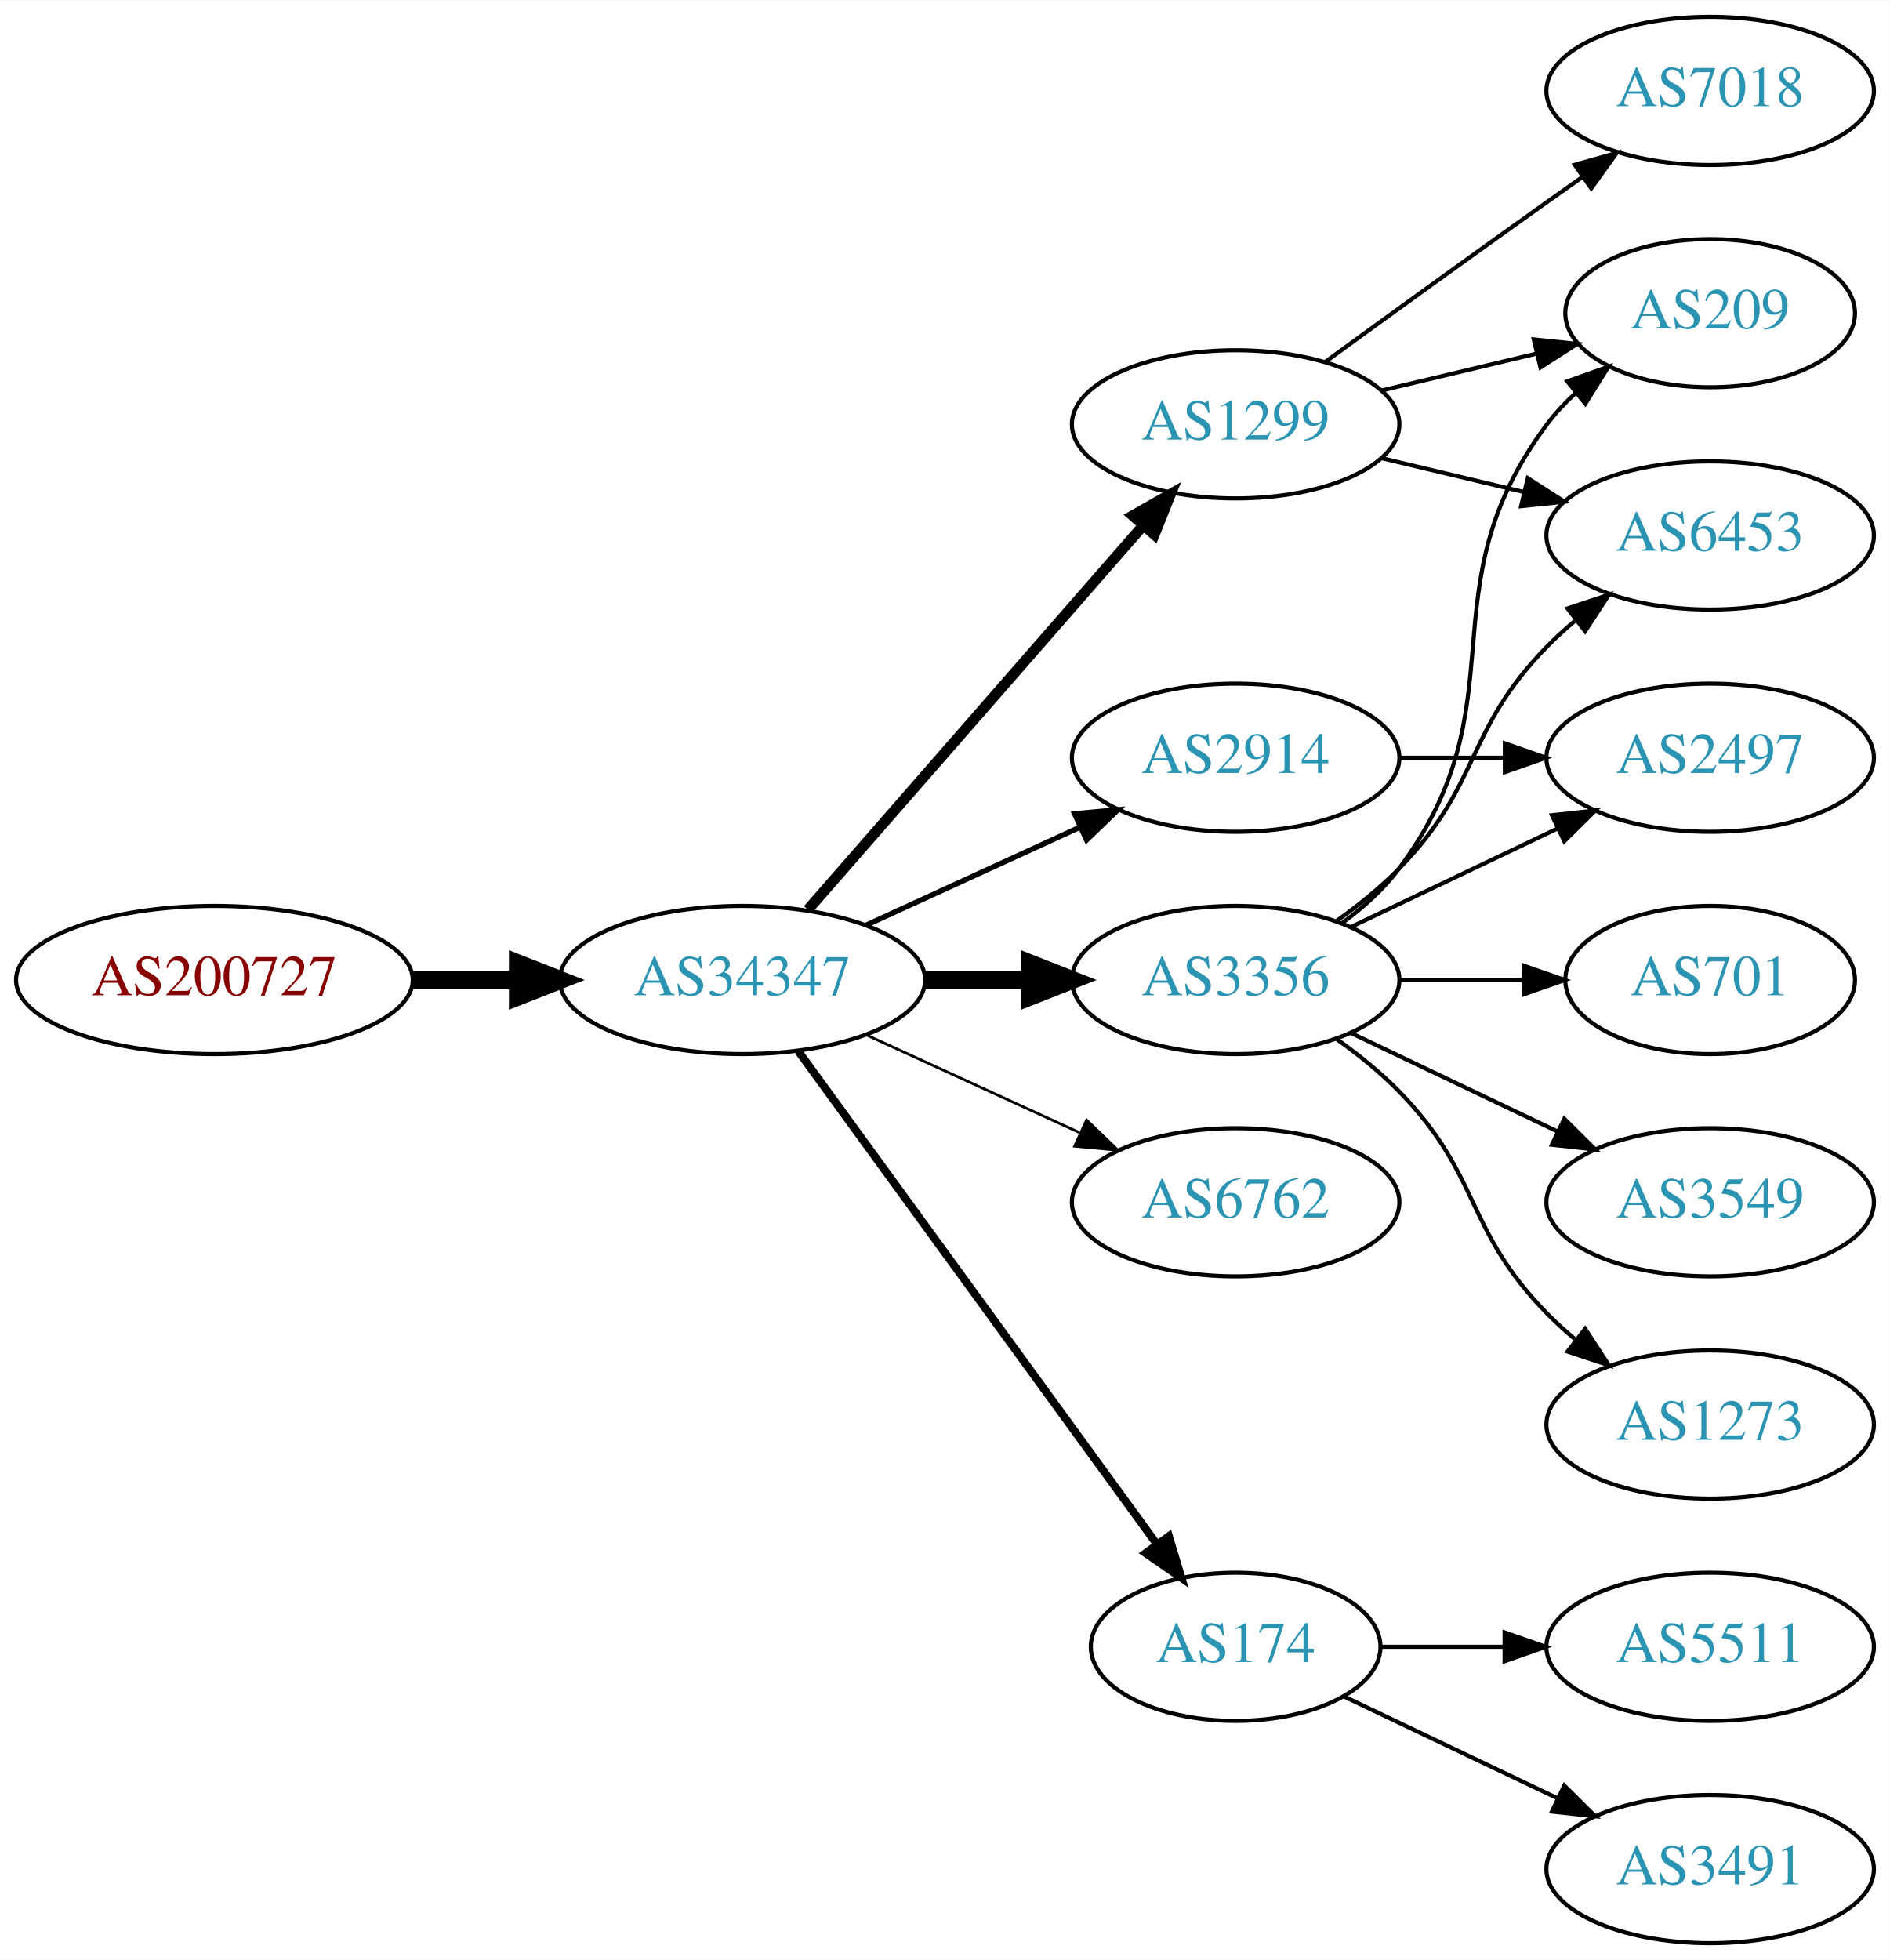
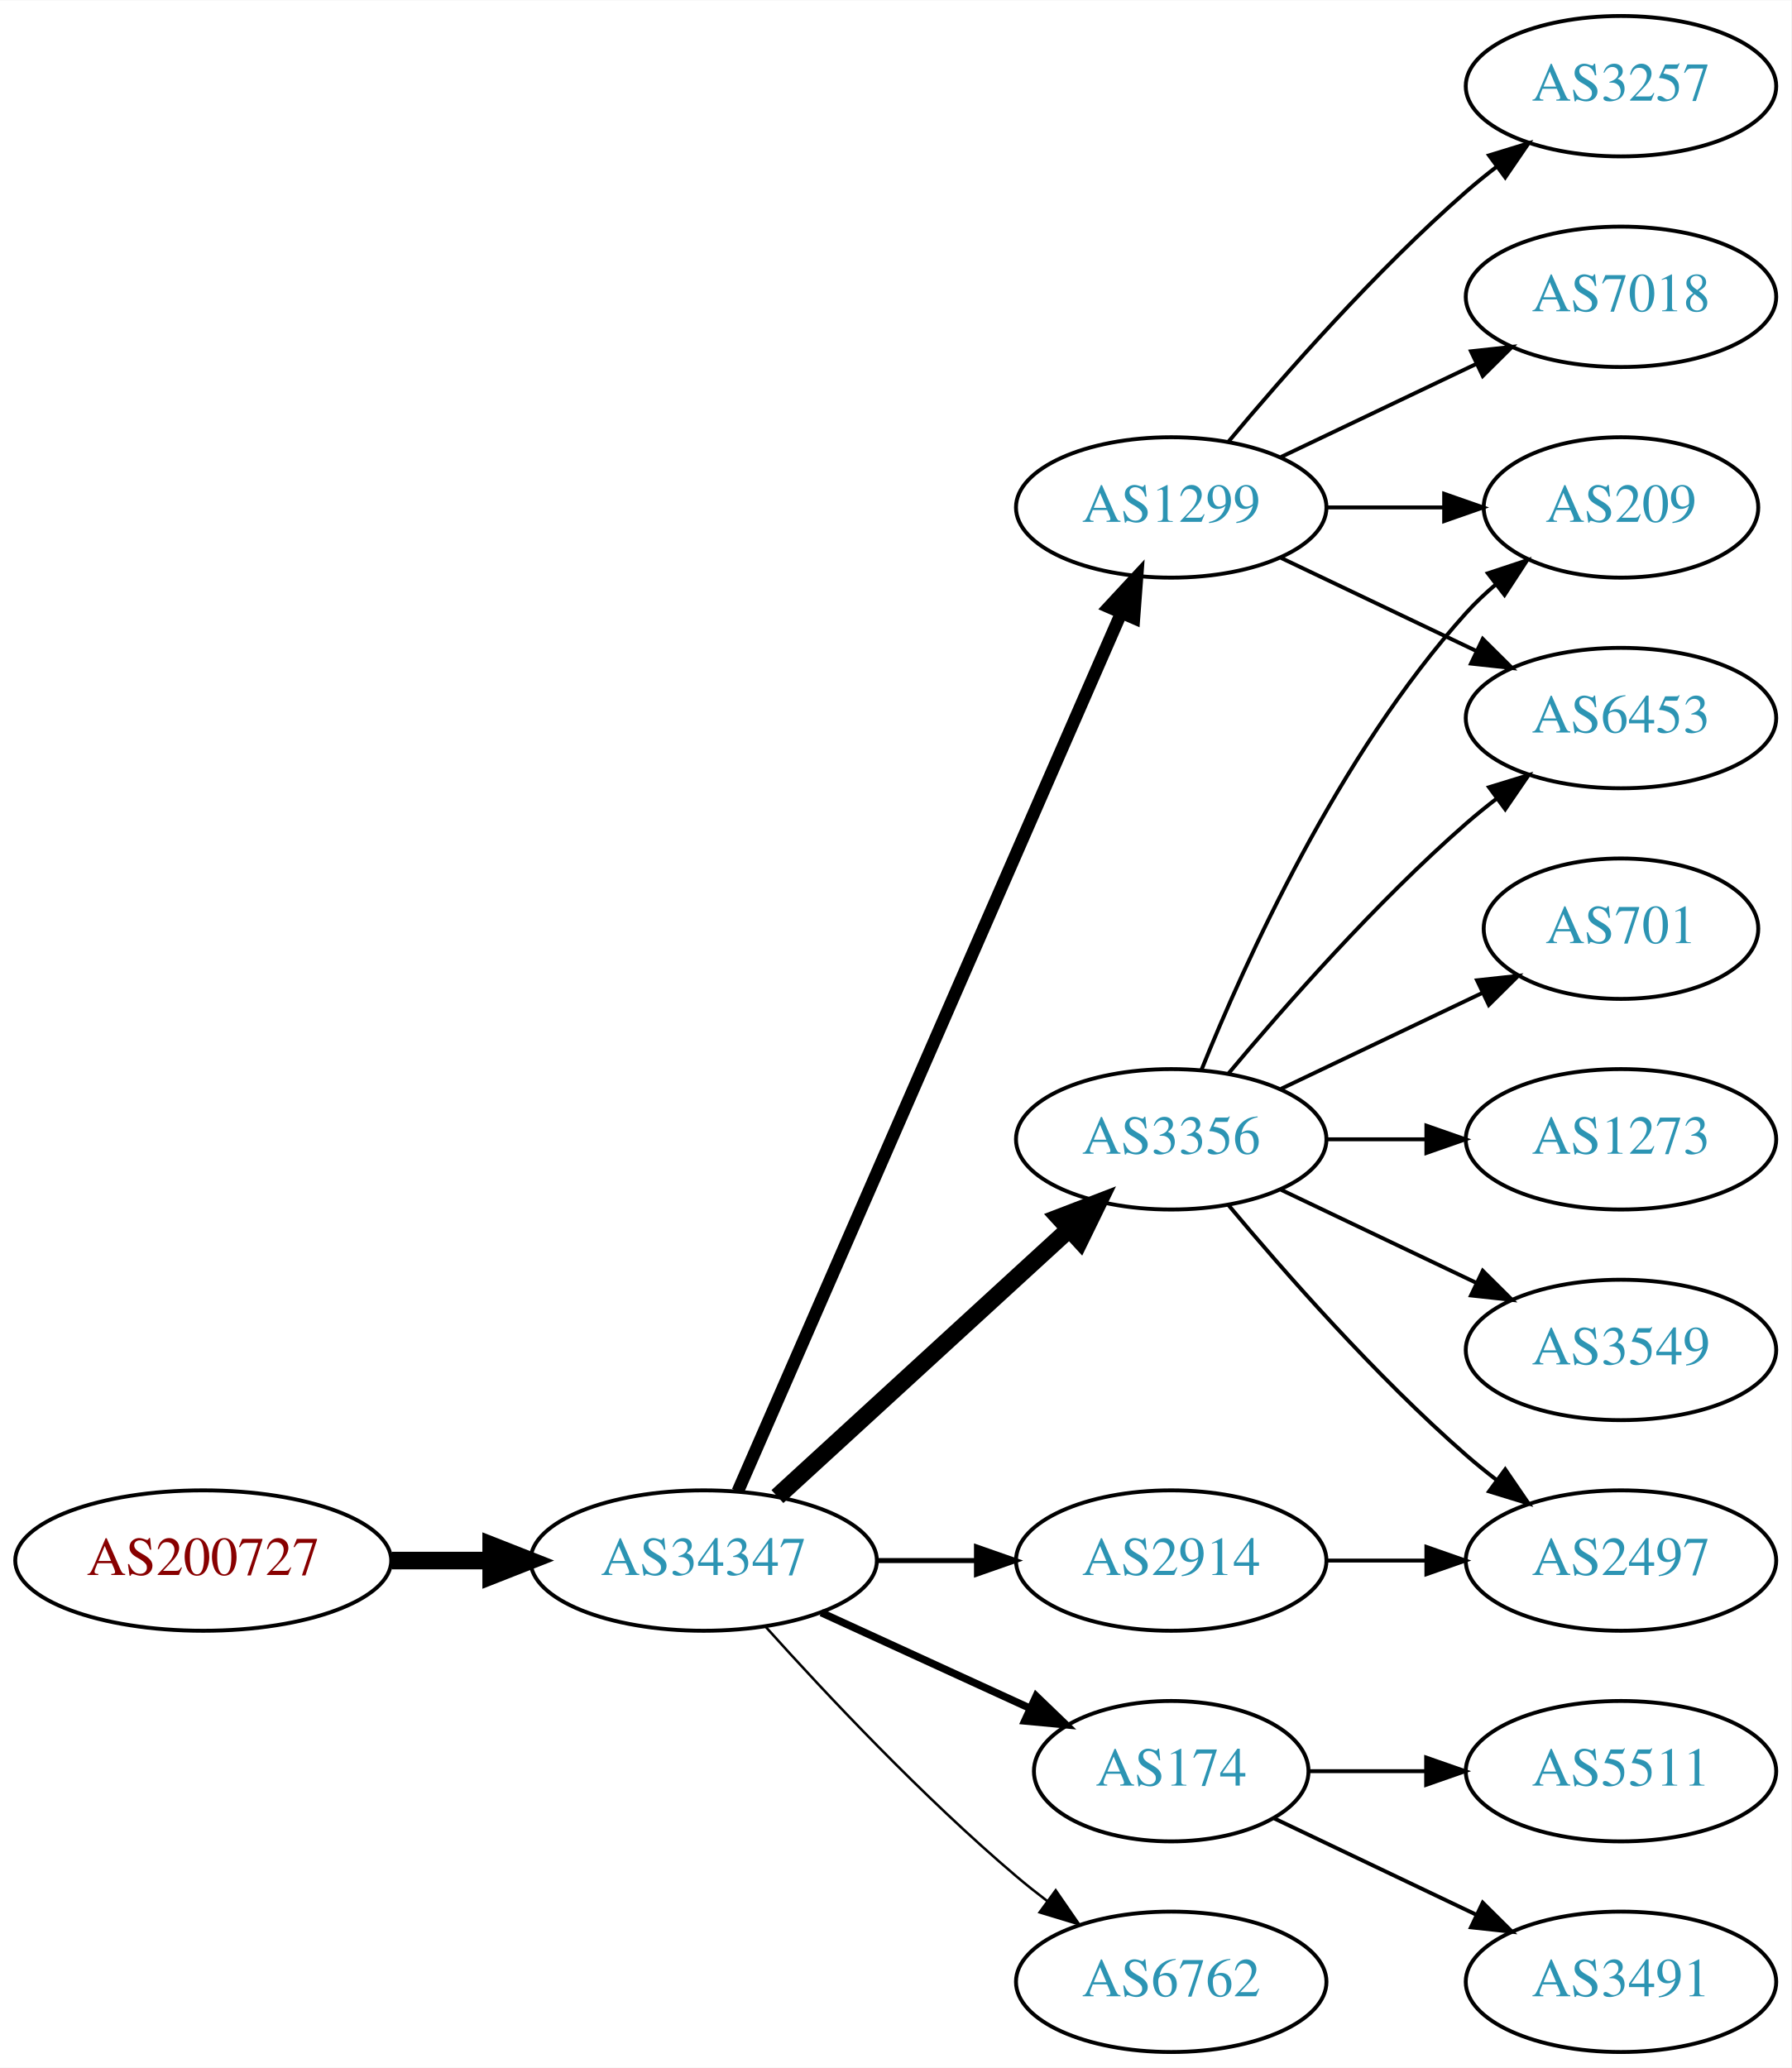
- <svg xmlns="http://www.w3.org/2000/svg" xmlns:xlink="http://www.w3.org/1999/xlink" width="459pt" height="476pt" viewBox="0.00 0.00 459.17 476.00">
-   <g id="graph0" class="graph" transform="scale(1 1) rotate(0) translate(4 472)">
-     <polygon fill="white" stroke="none" points="-4,4 -4,-472 455.17,-472 455.17,4 -4,4" />
+ <svg xmlns="http://www.w3.org/2000/svg" xmlns:xlink="http://www.w3.org/1999/xlink" width="459pt" height="530pt" viewBox="0.00 0.00 459.17 530.00">
+   <g id="graph0" class="graph" transform="scale(1 1) rotate(0) translate(4 526)">
+     <polygon fill="white" stroke="none" points="-4,4 -4,-526 455.17,-526 455.17,4 -4,4" />
    <g id="node1" class="node">
      <g id="a_node1">
        <a xlink:href="/asn/200727" xlink:title="AS200727 ~ Kommunalbetriebe Rinn GmbH [AT]">
-           <ellipse fill="#ffffff" stroke="black" cx="48.096" cy="-234" rx="48.192" ry="18" />
-           <text text-anchor="middle" x="48.096" y="-230.3" font-family="Times,serif" font-size="14.00" fill="#880000">AS200727</text>
+           <ellipse fill="#ffffff" stroke="black" cx="48.096" cy="-126" rx="48.192" ry="18" />
+           <text text-anchor="middle" x="48.096" y="-122.3" font-family="Times,serif" font-size="14.00" fill="#880000">AS200727</text>
        </a>
      </g>
    </g>
    <g id="node2" class="node">
      <g id="a_node2">
        <a xlink:href="/asn/34347" xlink:title="AS34347 ~ HALLAG Kommunal GmbH [AT]">
-           <ellipse fill="#ffffff" stroke="black" cx="176.388" cy="-234" rx="44.393" ry="18" />
-           <text text-anchor="middle" x="176.388" y="-230.3" font-family="Times,serif" font-size="14.00" fill="#2c94b3">AS34347</text>
+           <ellipse fill="#ffffff" stroke="black" cx="176.388" cy="-126" rx="44.393" ry="18" />
+           <text text-anchor="middle" x="176.388" y="-122.3" font-family="Times,serif" font-size="14.00" fill="#2c94b3">AS34347</text>
        </a>
      </g>
    </g>
    <g id="edge1" class="edge">
-       <path fill="none" stroke="black" stroke-width="4.5" d="M96.481,-234C104.742,-234 113.386,-234 121.799,-234" />
-       <polygon fill="black" stroke="black" stroke-width="4.5" points="121.904,-237.938 131.904,-234 121.904,-230.063 121.904,-237.938" />
+       <path fill="none" stroke="black" stroke-width="4.5" d="M96.481,-126C104.742,-126 113.386,-126 121.799,-126" />
+       <polygon fill="black" stroke="black" stroke-width="4.5" points="121.904,-129.938 131.904,-126 121.904,-122.063 121.904,-129.938" />
    </g>
    <g id="node3" class="node">
      <g id="a_node3">
        <a xlink:href="/asn/1299" xlink:title="AS1299 ~ Telia Carrier [EU]">
-           <ellipse fill="#ffffff" stroke="black" cx="296.23" cy="-369" rx="39.794" ry="18" />
-           <text text-anchor="middle" x="296.23" y="-365.3" font-family="Times,serif" font-size="14.00" fill="#2c94b3">AS1299</text>
+           <ellipse fill="#ffffff" stroke="black" cx="296.23" cy="-396" rx="39.794" ry="18" />
+           <text text-anchor="middle" x="296.23" y="-392.3" font-family="Times,serif" font-size="14.00" fill="#2c94b3">AS1299</text>
        </a>
      </g>
    </g>
    <g id="edge2" class="edge">
-       <path fill="none" stroke="black" stroke-width="2.571" d="M192.312,-251.098C212.855,-274.631 249.974,-317.155 273.571,-344.187" />
-       <polygon fill="black" stroke="black" stroke-width="2.571" points="271.214,-346.809 280.426,-352.041 276.487,-342.206 271.214,-346.809" />
+       <path fill="none" stroke="black" stroke-width="3.214" d="M185.12,-143.715C205.221,-189.771 259.229,-313.514 283.332,-368.739" />
+       <polygon fill="black" stroke="black" stroke-width="3.214" points="280.262,-370.454 287.47,-378.219 286.677,-367.654 280.262,-370.454" />
    </g>
    <g id="node4" class="node">
      <g id="a_node4">
-         <a xlink:href="/asn/2914" xlink:title="AS2914 ~ NTT America, Inc. [US]">
-           <ellipse fill="#ffffff" stroke="black" cx="296.23" cy="-288" rx="39.794" ry="18" />
-           <text text-anchor="middle" x="296.23" y="-284.3" font-family="Times,serif" font-size="14.00" fill="#2c94b3">AS2914</text>
-         </a>
-       </g>
-     </g>
-     <g id="edge3" class="edge">
-       <path fill="none" stroke="black" stroke-width="1.286" d="M206.517,-247.348C222.128,-254.502 241.526,-263.391 258.198,-271.03" />
-       <polygon fill="black" stroke="black" stroke-width="1.286" points="257.101,-274.378 267.65,-275.362 260.017,-268.014 257.101,-274.378" />
-     </g>
-     <g id="node5" class="node">
-       <g id="a_node5">
        <a xlink:href="/asn/3356" xlink:title="AS3356 ~ Level 3 Parent, LLC [US]">
          <ellipse fill="#ffffff" stroke="black" cx="296.23" cy="-234" rx="39.794" ry="18" />
          <text text-anchor="middle" x="296.23" y="-230.3" font-family="Times,serif" font-size="14.00" fill="#2c94b3">AS3356</text>
        </a>
      </g>
    </g>
-     <g id="edge4" class="edge">
-       <path fill="none" stroke="black" stroke-width="4.5" d="M220.599,-234C228.911,-234 237.674,-234 246.156,-234" />
-       <polygon fill="black" stroke="black" stroke-width="4.5" points="246.315,-237.938 256.315,-234 246.315,-230.063 246.315,-237.938" />
-     </g>
-     <g id="node6" class="node">
-       <g id="a_node6">
-         <a xlink:href="/asn/6762" xlink:title="AS6762 ~ TELECOM ITALIA SPARKLE S.p.A. [IT]">
-           <ellipse fill="#ffffff" stroke="black" cx="296.23" cy="-180" rx="39.794" ry="18" />
-           <text text-anchor="middle" x="296.23" y="-176.3" font-family="Times,serif" font-size="14.00" fill="#2c94b3">AS6762</text>
-         </a>
-       </g>
-     </g>
-     <g id="edge5" class="edge">
-       <path fill="none" stroke="black" stroke-width="0.643" d="M206.517,-220.652C222.128,-213.498 241.526,-204.609 258.198,-196.97" />
-       <polygon fill="black" stroke="black" stroke-width="0.643" points="260.017,-199.986 267.65,-192.638 257.101,-193.622 260.017,-199.986" />
-     </g>
-     <g id="node7" class="node">
-       <g id="a_node7">
+     <g id="edge3" class="edge">
+       <path fill="none" stroke="black" stroke-width="4.5" d="M195.285,-142.403C215.214,-160.667 247.571,-190.322 270.048,-210.921" />
+       <polygon fill="black" stroke="black" stroke-width="4.5" points="267.517,-213.943 277.55,-217.797 272.838,-208.137 267.517,-213.943" />
+     </g>
+     <g id="node5" class="node">
+       <g id="a_node5">
        <a xlink:href="/asn/174" xlink:title="AS174 ~ Cogent Communications [US]">
          <ellipse fill="#ffffff" stroke="black" cx="296.23" cy="-72" rx="35.194" ry="18" />
          <text text-anchor="middle" x="296.23" y="-68.3" font-family="Times,serif" font-size="14.00" fill="#2c94b3">AS174</text>
        </a>
      </g>
    </g>
+     <g id="edge4" class="edge">
+       <path fill="none" stroke="black" stroke-width="1.929" d="M206.517,-112.652C222.734,-105.22 243.038,-95.917 260.127,-88.086" />
+       <polygon fill="black" stroke="black" stroke-width="1.929" points="261.611,-91.256 269.244,-83.908 258.695,-84.892 261.611,-91.256" />
+     </g>
+     <g id="node6" class="node">
+       <g id="a_node6">
+         <a xlink:href="/asn/2914" xlink:title="AS2914 ~ NTT America, Inc. [US]">
+           <ellipse fill="#ffffff" stroke="black" cx="296.23" cy="-126" rx="39.794" ry="18" />
+           <text text-anchor="middle" x="296.23" y="-122.3" font-family="Times,serif" font-size="14.00" fill="#2c94b3">AS2914</text>
+         </a>
+       </g>
+     </g>
+     <g id="edge5" class="edge">
+       <path fill="none" stroke="black" stroke-width="1.286" d="M220.599,-126C228.911,-126 237.674,-126 246.156,-126" />
+       <polygon fill="black" stroke="black" stroke-width="1.286" points="246.315,-129.5 256.315,-126 246.315,-122.5 246.315,-129.5" />
+     </g>
+     <g id="node7" class="node">
+       <g id="a_node7">
+         <a xlink:href="/asn/6762" xlink:title="AS6762 ~ TELECOM ITALIA SPARKLE S.p.A. [IT]">
+           <ellipse fill="#ffffff" stroke="black" cx="296.23" cy="-18" rx="39.794" ry="18" />
+           <text text-anchor="middle" x="296.23" y="-14.3" font-family="Times,serif" font-size="14.00" fill="#2c94b3">AS6762</text>
+         </a>
+       </g>
+     </g>
    <g id="edge6" class="edge">
-       <path fill="none" stroke="black" stroke-width="1.929" d="M189.999,-216.663C210.929,-187.891 252.919,-130.166 277.049,-96.993" />
-       <polygon fill="black" stroke="black" stroke-width="1.929" points="280.011,-98.872 283.063,-88.727 274.35,-94.755 280.011,-98.872" />
+       <path fill="none" stroke="black" stroke-width="0.643" d="M192.32,-108.956C207.646,-91.903 232.582,-65.35 256.584,-45 259.081,-42.883 261.741,-40.768 264.453,-38.707" />
+       <polygon fill="black" stroke="black" stroke-width="0.643" points="266.619,-41.459 272.629,-32.734 262.489,-35.806 266.619,-41.459" />
    </g>
    <g id="node8" class="node">
      <g id="a_node8">
+         <a xlink:href="/asn/209" xlink:title="AS209 ~ CenturyLink Communications, LLC [US]">
+           <ellipse fill="#ffffff" stroke="black" cx="411.523" cy="-396" rx="35.194" ry="18" />
+           <text text-anchor="middle" x="411.523" y="-392.3" font-family="Times,serif" font-size="14.00" fill="#2c94b3">AS209</text>
+         </a>
+       </g>
+     </g>
+     <g id="edge7" class="edge">
+       <path fill="none" stroke="black" d="M335.902,-396C345.608,-396 356.098,-396 366.061,-396" />
+       <polygon fill="black" stroke="black" points="366.198,-399.5 376.198,-396 366.198,-392.5 366.198,-399.5" />
+     </g>
+     <g id="node9" class="node">
+       <g id="a_node9">
+         <a xlink:href="/asn/3257" xlink:title="AS3257 ~ GTT [DE]">
+           <ellipse fill="#ffffff" stroke="black" cx="411.523" cy="-504" rx="39.794" ry="18" />
+           <text text-anchor="middle" x="411.523" y="-500.3" font-family="Times,serif" font-size="14.00" fill="#2c94b3">AS3257</text>
+         </a>
+       </g>
+     </g>
+     <g id="edge8" class="edge">
+       <path fill="none" stroke="black" d="M310.86,-412.817C325.143,-429.929 348.689,-456.745 371.877,-477 374.342,-479.154 376.981,-481.294 379.678,-483.372" />
+       <polygon fill="black" stroke="black" points="377.703,-486.264 387.832,-489.37 381.851,-480.625 377.703,-486.264" />
+     </g>
+     <g id="node10" class="node">
+       <g id="a_node10">
+         <a xlink:href="/asn/6453" xlink:title="AS6453 ~ TATA COMMUNICATIONS (AMERICA) INC [US]">
+           <ellipse fill="#ffffff" stroke="black" cx="411.523" cy="-342" rx="39.794" ry="18" />
+           <text text-anchor="middle" x="411.523" y="-338.3" font-family="Times,serif" font-size="14.00" fill="#2c94b3">AS6453</text>
+         </a>
+       </g>
+     </g>
+     <g id="edge9" class="edge">
+       <path fill="none" stroke="black" d="M324.367,-383.066C339.361,-375.919 358.182,-366.948 374.405,-359.215" />
+       <polygon fill="black" stroke="black" points="376.087,-362.291 383.608,-354.829 373.075,-355.972 376.087,-362.291" />
+     </g>
+     <g id="node11" class="node">
+       <g id="a_node11">
        <a xlink:href="/asn/7018" xlink:title="AS7018 ~ AT&amp;T Services, Inc. [US]">
          <ellipse fill="#ffffff" stroke="black" cx="411.523" cy="-450" rx="39.794" ry="18" />
          <text text-anchor="middle" x="411.523" y="-446.3" font-family="Times,serif" font-size="14.00" fill="#2c94b3">AS7018</text>
        </a>
      </g>
    </g>
-     <g id="edge7" class="edge">
-       <path fill="none" stroke="black" d="M318.078,-384.222C333.012,-395.091 353.626,-410.025 371.877,-423 374.697,-425.005 377.64,-427.085 380.588,-429.159" />
-       <polygon fill="black" stroke="black" points="378.616,-432.05 388.813,-434.926 382.634,-426.319 378.616,-432.05" />
-     </g>
-     <g id="node9" class="node">
-       <g id="a_node9">
-         <a xlink:href="/asn/6453" xlink:title="AS6453 ~ TATA COMMUNICATIONS (AMERICA) INC [US]">
-           <ellipse fill="#ffffff" stroke="black" cx="411.523" cy="-342" rx="39.794" ry="18" />
-           <text text-anchor="middle" x="411.523" y="-338.3" font-family="Times,serif" font-size="14.00" fill="#2c94b3">AS6453</text>
-         </a>
-       </g>
-     </g>
-     <g id="edge8" class="edge">
-       <path fill="none" stroke="black" d="M331.837,-360.752C342.709,-358.162 354.863,-355.265 366.305,-352.538" />
-       <polygon fill="black" stroke="black" points="367.212,-355.92 376.128,-350.197 365.589,-349.111 367.212,-355.92" />
-     </g>
-     <g id="node10" class="node">
-       <g id="a_node10">
-         <a xlink:href="/asn/209" xlink:title="AS209 ~ CenturyLink Communications, LLC [US]">
-           <ellipse fill="#ffffff" stroke="black" cx="411.523" cy="-396" rx="35.194" ry="18" />
-           <text text-anchor="middle" x="411.523" y="-392.3" font-family="Times,serif" font-size="14.00" fill="#2c94b3">AS209</text>
-         </a>
-       </g>
-     </g>
-     <g id="edge9" class="edge">
-       <path fill="none" stroke="black" d="M331.837,-377.248C343.632,-380.058 356.937,-383.229 369.204,-386.153" />
-       <polygon fill="black" stroke="black" points="368.67,-389.624 379.209,-388.537 370.293,-382.814 368.67,-389.624" />
-     </g>
-     <g id="node11" class="node">
-       <g id="a_node11">
-         <a xlink:href="/asn/2497" xlink:title="AS2497 ~ Internet Initiative Japan Inc. [JP]">
-           <ellipse fill="#ffffff" stroke="black" cx="411.523" cy="-288" rx="39.794" ry="18" />
-           <text text-anchor="middle" x="411.523" y="-284.3" font-family="Times,serif" font-size="14.00" fill="#2c94b3">AS2497</text>
-         </a>
-       </g>
-     </g>
-     <g id="edge18" class="edge">
-       <path fill="none" stroke="black" d="M335.902,-288C344.105,-288 352.869,-288 361.401,-288" />
-       <polygon fill="black" stroke="black" points="361.641,-291.5 371.641,-288 361.641,-284.5 361.641,-291.5" />
-     </g>
-     <g id="edge11" class="edge">
-       <path fill="none" stroke="black" d="M320.824,-248.389C326.08,-252.148 331.412,-256.437 335.877,-261 356.049,-281.617 351.704,-294.383 371.877,-315 373.969,-317.139 376.253,-319.218 378.63,-321.21" />
-       <polygon fill="black" stroke="black" points="376.873,-324.275 386.929,-327.611 381.148,-318.732 376.873,-324.275" />
+     <g id="edge10" class="edge">
+       <path fill="none" stroke="black" d="M324.367,-408.934C339.361,-416.081 358.182,-425.052 374.405,-432.785" />
+       <polygon fill="black" stroke="black" points="373.075,-436.028 383.608,-437.171 376.087,-429.709 373.075,-436.028" />
    </g>
    <g id="edge12" class="edge">
-       <path fill="none" stroke="black" d="M322.161,-247.882C327.237,-251.611 332.155,-256.016 335.877,-261 366.148,-301.542 341.605,-328.458 371.877,-369 373.884,-371.689 376.24,-374.209 378.781,-376.546" />
-       <polygon fill="black" stroke="black" points="376.81,-379.452 386.797,-382.989 381.196,-373.996 376.81,-379.452" />
-     </g>
-     <g id="edge10" class="edge">
-       <path fill="none" stroke="black" d="M324.367,-246.934C339.361,-254.081 358.182,-263.052 374.405,-270.785" />
-       <polygon fill="black" stroke="black" points="373.075,-274.028 383.608,-275.171 376.087,-267.709 373.075,-274.028" />
+       <path fill="none" stroke="black" d="M303.978,-251.787C315.029,-279.243 339.082,-332.578 371.877,-369 374.192,-371.572 376.797,-374.03 379.533,-376.343" />
+       <polygon fill="black" stroke="black" points="377.398,-379.117 387.456,-382.448 381.671,-373.572 377.398,-379.117" />
+     </g>
+     <g id="edge16" class="edge">
+       <path fill="none" stroke="black" d="M310.86,-250.817C325.143,-267.929 348.689,-294.745 371.877,-315 374.342,-317.154 376.981,-319.294 379.678,-321.372" />
+       <polygon fill="black" stroke="black" points="377.703,-324.264 387.832,-327.37 381.851,-318.625 377.703,-324.264" />
    </g>
    <g id="node12" class="node">
      <g id="a_node12">
        <a xlink:href="/asn/701" xlink:title="AS701 ~ UUNET [US]">
-           <ellipse fill="#ffffff" stroke="black" cx="411.523" cy="-234" rx="35.194" ry="18" />
-           <text text-anchor="middle" x="411.523" y="-230.3" font-family="Times,serif" font-size="14.00" fill="#2c94b3">AS701</text>
-         </a>
-       </g>
-     </g>
-     <g id="edge13" class="edge">
-       <path fill="none" stroke="black" d="M335.902,-234C345.608,-234 356.098,-234 366.061,-234" />
-       <polygon fill="black" stroke="black" points="366.198,-237.5 376.198,-234 366.198,-230.5 366.198,-237.5" />
+           <ellipse fill="#ffffff" stroke="black" cx="411.523" cy="-288" rx="35.194" ry="18" />
+           <text text-anchor="middle" x="411.523" y="-284.3" font-family="Times,serif" font-size="14.00" fill="#2c94b3">AS701</text>
+         </a>
+       </g>
+     </g>
+     <g id="edge11" class="edge">
+       <path fill="none" stroke="black" d="M324.367,-246.934C339.798,-254.29 359.284,-263.577 375.819,-271.459" />
+       <polygon fill="black" stroke="black" points="374.628,-274.768 385.161,-275.911 377.64,-268.449 374.628,-274.768" />
    </g>
    <g id="node13" class="node">
      <g id="a_node13">
+         <a xlink:href="/asn/1273" xlink:title="AS1273 ~ Vodafone Group PLC [EU]">
+           <ellipse fill="#ffffff" stroke="black" cx="411.523" cy="-234" rx="39.794" ry="18" />
+           <text text-anchor="middle" x="411.523" y="-230.3" font-family="Times,serif" font-size="14.00" fill="#2c94b3">AS1273</text>
+         </a>
+       </g>
+     </g>
+     <g id="edge13" class="edge">
+       <path fill="none" stroke="black" d="M335.902,-234C344.105,-234 352.869,-234 361.401,-234" />
+       <polygon fill="black" stroke="black" points="361.641,-237.5 371.641,-234 361.641,-230.5 361.641,-237.5" />
+     </g>
+     <g id="node14" class="node">
+       <g id="a_node14">
+         <a xlink:href="/asn/2497" xlink:title="AS2497 ~ Internet Initiative Japan Inc. [JP]">
+           <ellipse fill="#ffffff" stroke="black" cx="411.523" cy="-126" rx="39.794" ry="18" />
+           <text text-anchor="middle" x="411.523" y="-122.3" font-family="Times,serif" font-size="14.00" fill="#2c94b3">AS2497</text>
+         </a>
+       </g>
+     </g>
+     <g id="edge14" class="edge">
+       <path fill="none" stroke="black" d="M310.86,-217.183C325.143,-200.071 348.689,-173.255 371.877,-153 374.342,-150.846 376.981,-148.706 379.678,-146.628" />
+       <polygon fill="black" stroke="black" points="381.851,-149.375 387.832,-140.63 377.703,-143.736 381.851,-149.375" />
+     </g>
+     <g id="node15" class="node">
+       <g id="a_node15">
        <a xlink:href="/asn/3549" xlink:title="AS3549 ~ Level 3 Parent, LLC [US]">
          <ellipse fill="#ffffff" stroke="black" cx="411.523" cy="-180" rx="39.794" ry="18" />
          <text text-anchor="middle" x="411.523" y="-176.3" font-family="Times,serif" font-size="14.00" fill="#2c94b3">AS3549</text>
        </a>
      </g>
    </g>
-     <g id="edge14" class="edge">
+     <g id="edge15" class="edge">
      <path fill="none" stroke="black" d="M324.367,-221.066C339.361,-213.919 358.182,-204.948 374.405,-197.215" />
      <polygon fill="black" stroke="black" points="376.087,-200.291 383.608,-192.829 373.075,-193.972 376.087,-200.291" />
-     </g>
-     <g id="node14" class="node">
-       <g id="a_node14">
-         <a xlink:href="/asn/1273" xlink:title="AS1273 ~ Vodafone Group PLC [EU]">
-           <ellipse fill="#ffffff" stroke="black" cx="411.523" cy="-126" rx="39.794" ry="18" />
-           <text text-anchor="middle" x="411.523" y="-122.3" font-family="Times,serif" font-size="14.00" fill="#2c94b3">AS1273</text>
-         </a>
-       </g>
-     </g>
-     <g id="edge15" class="edge">
-       <path fill="none" stroke="black" d="M320.824,-219.611C326.08,-215.852 331.412,-211.563 335.877,-207 356.049,-186.383 351.704,-173.617 371.877,-153 373.969,-150.861 376.253,-148.782 378.63,-146.79" />
-       <polygon fill="black" stroke="black" points="381.148,-149.268 386.929,-140.389 376.873,-143.725 381.148,-149.268" />
-     </g>
-     <g id="node15" class="node">
-       <g id="a_node15">
-         <a xlink:href="/asn/3491" xlink:title="AS3491 ~ PCCW Global, Inc. [US]">
-           <ellipse fill="#ffffff" stroke="black" cx="411.523" cy="-18" rx="39.794" ry="18" />
-           <text text-anchor="middle" x="411.523" y="-14.3" font-family="Times,serif" font-size="14.00" fill="#2c94b3">AS3491</text>
-         </a>
-       </g>
-     </g>
-     <g id="edge16" class="edge">
-       <path fill="none" stroke="black" d="M322.655,-59.881C337.958,-52.587 357.681,-43.187 374.563,-35.14" />
-       <polygon fill="black" stroke="black" points="376.082,-38.293 383.604,-30.831 373.071,-31.974 376.082,-38.293" />
    </g>
    <g id="node16" class="node">
      <g id="a_node16">
        <a xlink:href="/asn/5511" xlink:title="AS5511 ~ Orange S.A. [FR]">
          <ellipse fill="#ffffff" stroke="black" cx="411.523" cy="-72" rx="39.794" ry="18" />
          <text text-anchor="middle" x="411.523" y="-68.3" font-family="Times,serif" font-size="14.00" fill="#2c94b3">AS5511</text>
        </a>
      </g>
    </g>
    <g id="edge17" class="edge">
      <path fill="none" stroke="black" d="M331.529,-72C340.906,-72 351.257,-72 361.291,-72" />
      <polygon fill="black" stroke="black" points="361.58,-75.5 371.58,-72 361.58,-68.5 361.58,-75.5" />
    </g>
+     <g id="node17" class="node">
+       <g id="a_node17">
+         <a xlink:href="/asn/3491" xlink:title="AS3491 ~ PCCW Global, Inc. [US]">
+           <ellipse fill="#ffffff" stroke="black" cx="411.523" cy="-18" rx="39.794" ry="18" />
+           <text text-anchor="middle" x="411.523" y="-14.3" font-family="Times,serif" font-size="14.00" fill="#2c94b3">AS3491</text>
+         </a>
+       </g>
+     </g>
+     <g id="edge18" class="edge">
+       <path fill="none" stroke="black" d="M322.655,-59.881C337.958,-52.587 357.681,-43.187 374.563,-35.14" />
+       <polygon fill="black" stroke="black" points="376.082,-38.293 383.604,-30.831 373.071,-31.974 376.082,-38.293" />
+     </g>
+     <g id="edge19" class="edge">
+       <path fill="none" stroke="black" d="M335.902,-126C344.105,-126 352.869,-126 361.401,-126" />
+       <polygon fill="black" stroke="black" points="361.641,-129.5 371.641,-126 361.641,-122.5 361.641,-129.5" />
+     </g>
  </g>
</svg>
